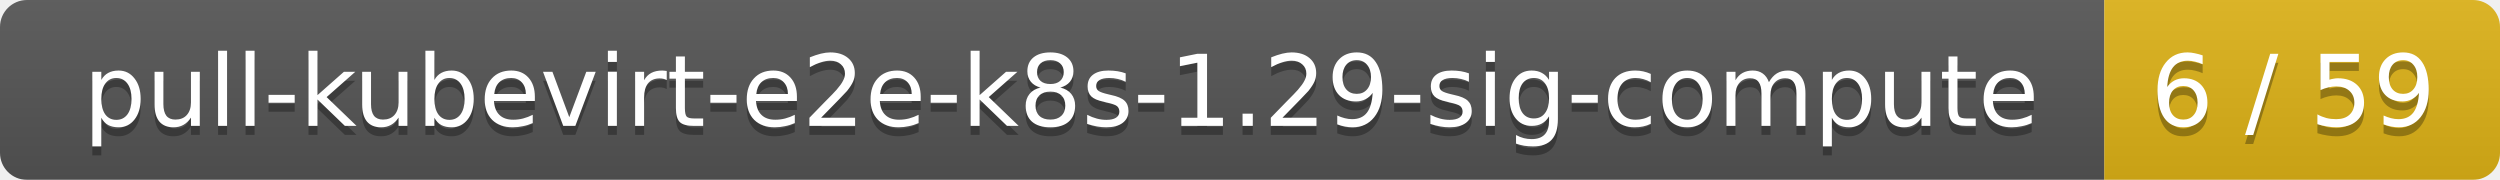
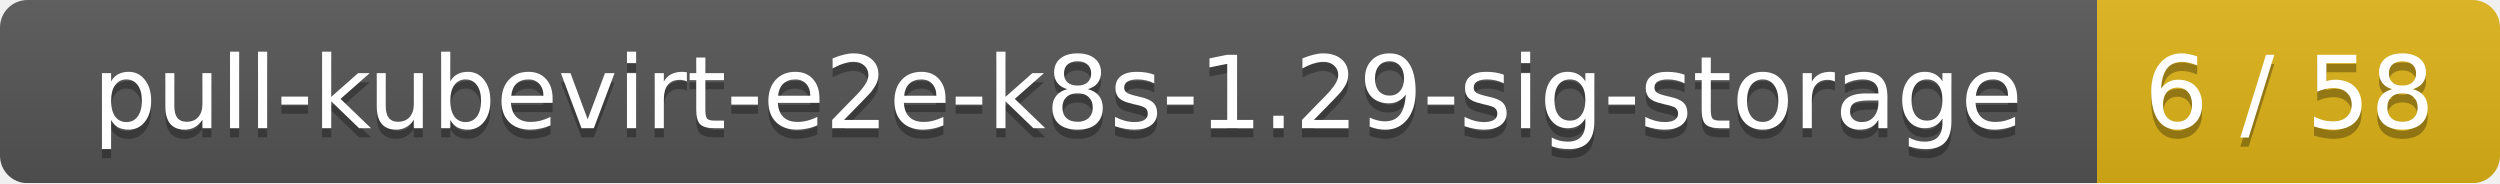
- <svg xmlns="http://www.w3.org/2000/svg" width="278" height="20">
+ <svg xmlns="http://www.w3.org/2000/svg" width="273" height="20">
  <linearGradient id="smooth" x2="0" y2="100%">
    <stop offset="0" stop-color="#bbb" stop-opacity=".1" />
    <stop offset="1" stop-opacity=".1" />
  </linearGradient>
  <mask id="round">
-     <rect width="278" height="20" rx="3" fill="#fff" />
+     <rect width="273" height="20" rx="3" fill="#fff" />
  </mask>
  <g mask="url(#round)">
-     <rect width="234" height="20" fill="#555" />
-     <rect x="234" width="44" height="20" fill="#dfb317" />
-     <rect width="278" height="20" fill="url(#smooth)" />
+     <rect width="229" height="20" fill="#555" />
+     <rect x="229" width="44" height="20" fill="#dfb317" />
+     <rect width="273" height="20" fill="url(#smooth)" />
  </g>
  <g fill="#fff" text-anchor="middle" font-family="DejaVu Sans,Verdana,Geneva,sans-serif" font-size="11">
-     <text x="118" y="15" fill="#010101" fill-opacity=".3">pull-kubevirt-e2e-k8s-1.29-sig-compute</text>
-     <text x="118" y="14">pull-kubevirt-e2e-k8s-1.29-sig-compute</text>
-     <text x="255" y="15" fill="#010101" fill-opacity=".3">6 / 59</text>
-     <text x="255" y="14">6 / 59</text>
+     <text x="115.5" y="15" fill="#010101" fill-opacity=".3">pull-kubevirt-e2e-k8s-1.29-sig-storage</text>
+     <text x="115.5" y="14">pull-kubevirt-e2e-k8s-1.29-sig-storage</text>
+     <text x="250" y="15" fill="#010101" fill-opacity=".3">6 / 58</text>
+     <text x="250" y="14">6 / 58</text>
  </g>
</svg>
